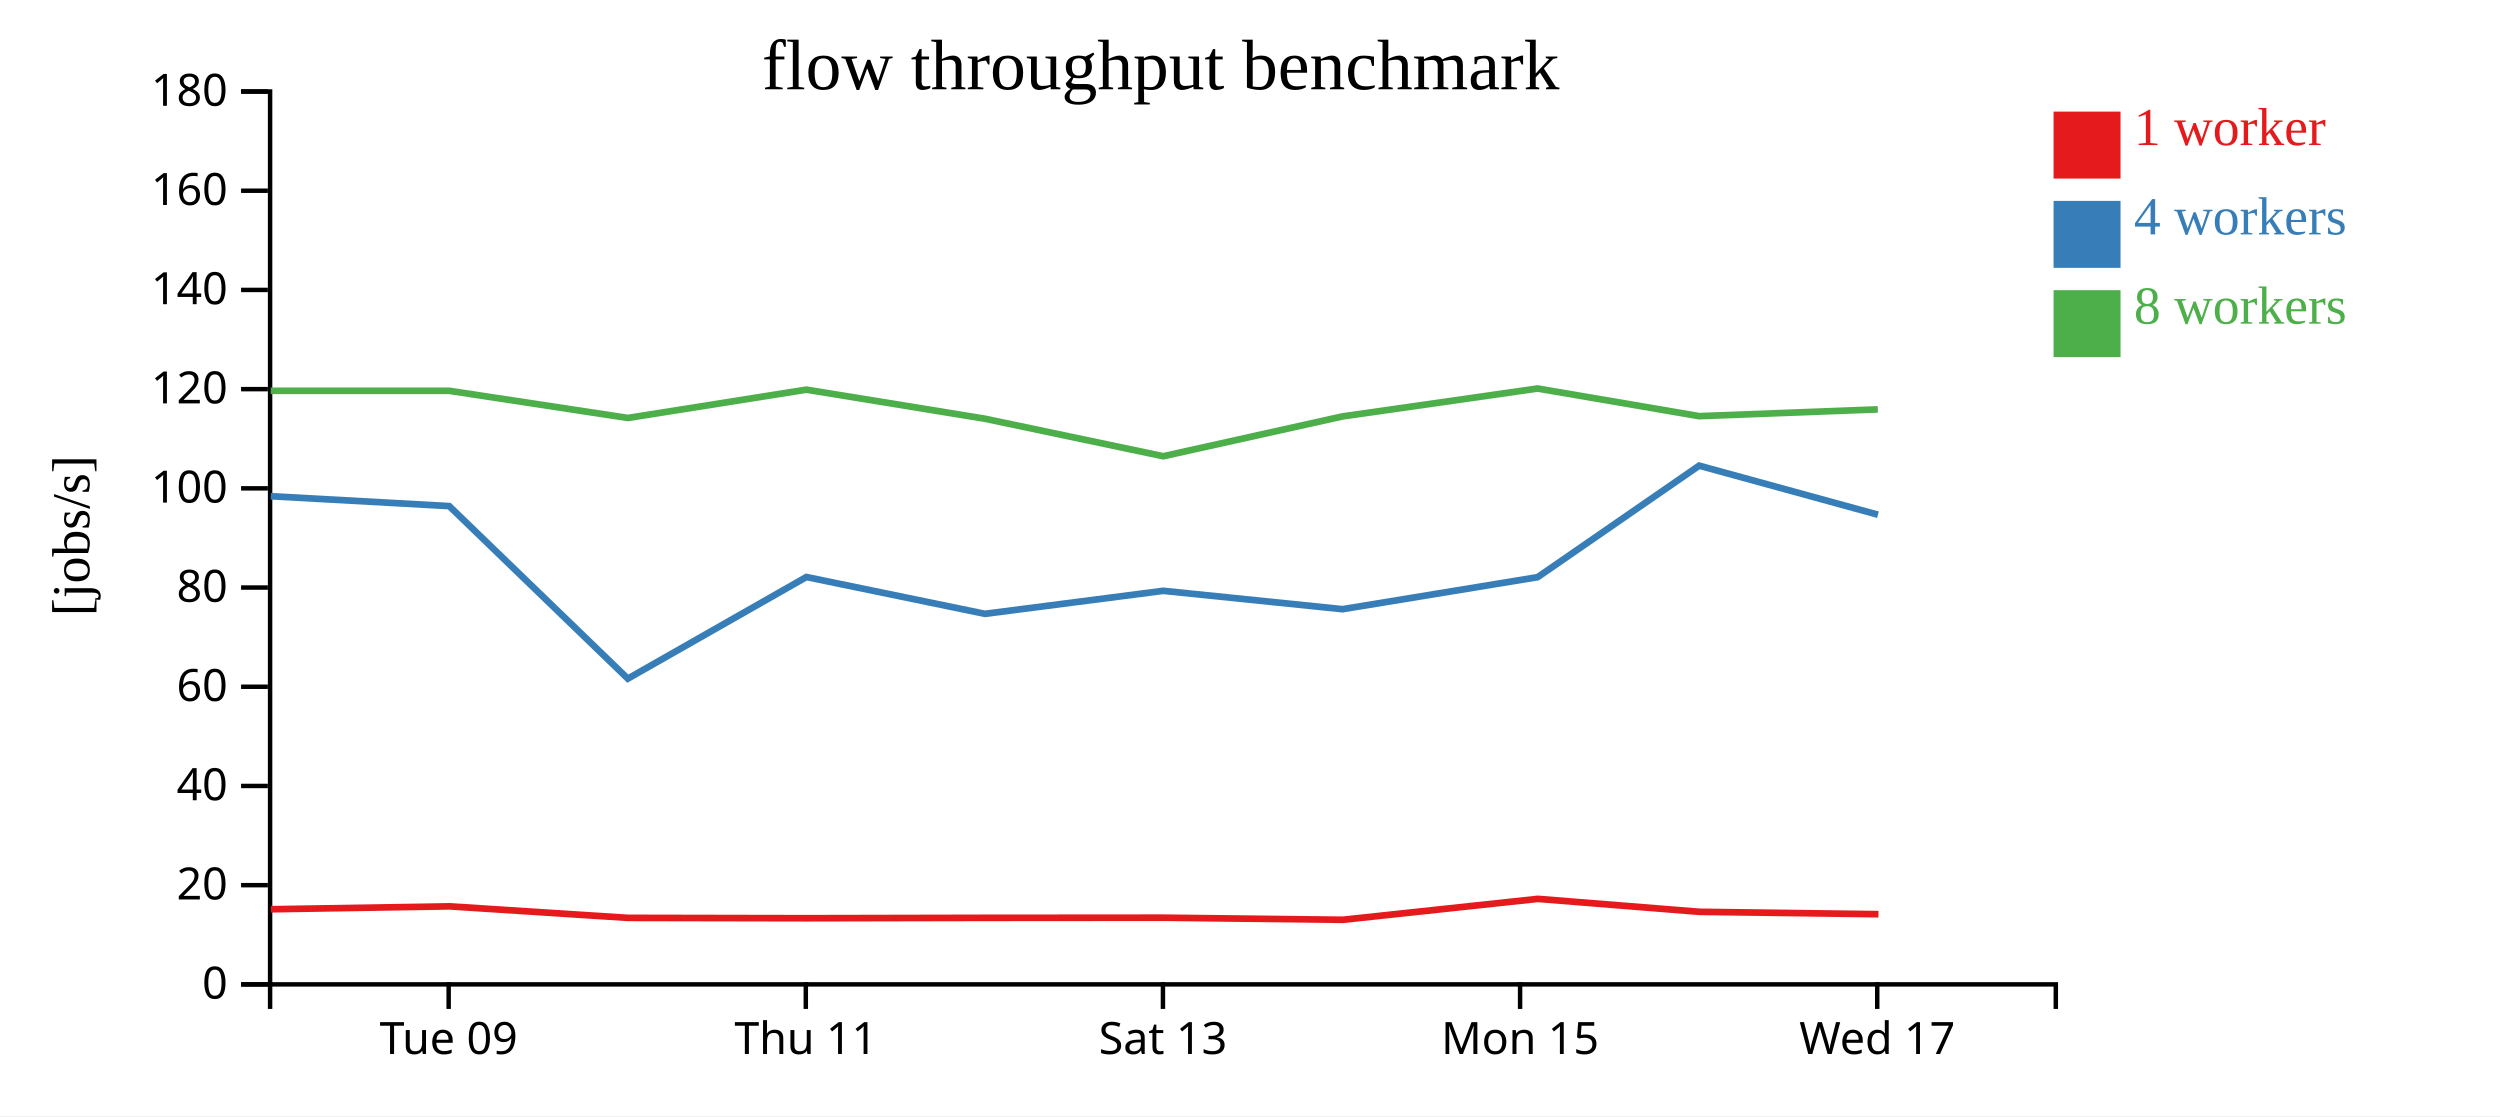
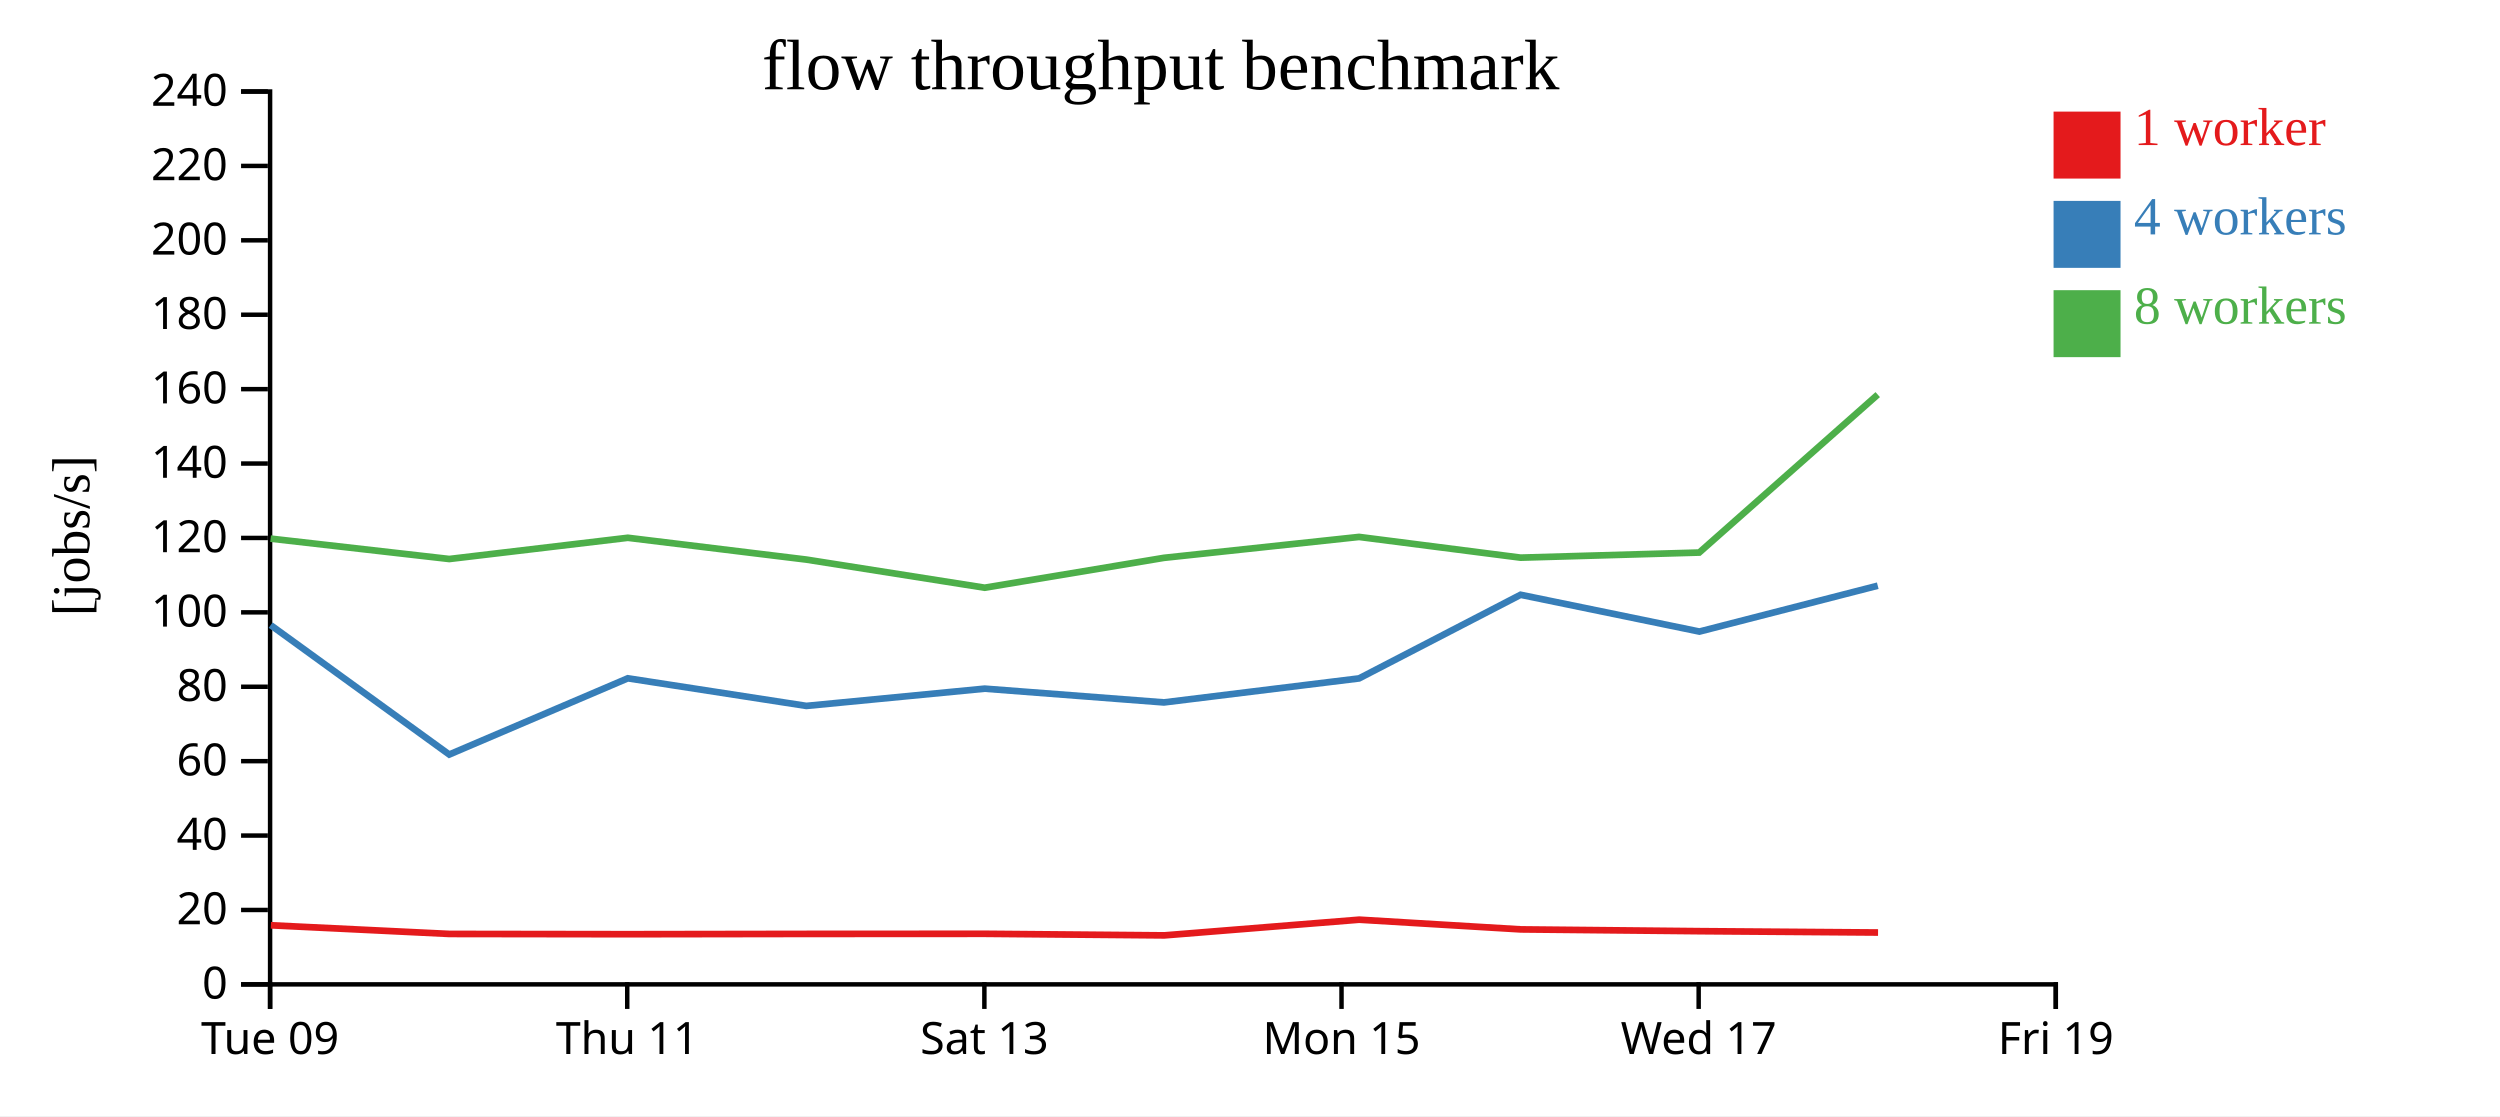
<svg xmlns="http://www.w3.org/2000/svg" width="560" height="250">
  <rect width="100%" height="100%" fill="white" />
  <g transform="translate(60,20)">
    <g transform="translate(0,200)" fill="none" font-size="10" font-family="sans-serif" text-anchor="middle">
      <path class="domain" stroke="currentColor" d="M0.5,6V0.5H400.5V6" />
-       <g class="tick" opacity="1" transform="translate(40.5,0)">
+       <g class="tick" opacity="1" transform="translate(0.5,0)">
        <line stroke="currentColor" y2="6" />
        <text fill="currentColor" y="9" dy="0.71em">Tue 09</text>
      </g>
-       <g class="tick" opacity="1" transform="translate(120.5,0)">
+       <g class="tick" opacity="1" transform="translate(80.5,0)">
        <line stroke="currentColor" y2="6" />
        <text fill="currentColor" y="9" dy="0.71em">Thu 11</text>
      </g>
-       <g class="tick" opacity="1" transform="translate(200.5,0)">
+       <g class="tick" opacity="1" transform="translate(160.5,0)">
        <line stroke="currentColor" y2="6" />
        <text fill="currentColor" y="9" dy="0.71em">Sat 13</text>
      </g>
-       <g class="tick" opacity="1" transform="translate(280.5,0)">
+       <g class="tick" opacity="1" transform="translate(240.5,0)">
        <line stroke="currentColor" y2="6" />
        <text fill="currentColor" y="9" dy="0.71em">Mon 15</text>
      </g>
-       <g class="tick" opacity="1" transform="translate(360.5,0)">
+       <g class="tick" opacity="1" transform="translate(320.5,0)">
        <line stroke="currentColor" y2="6" />
        <text fill="currentColor" y="9" dy="0.71em">Wed 17</text>
+       </g>
+       <g class="tick" opacity="1" transform="translate(400.5,0)">
+         <line stroke="currentColor" y2="6" />
+         <text fill="currentColor" y="9" dy="0.71em">Fri 19</text>
      </g>
    </g>
    <g fill="none" font-size="10" font-family="sans-serif" text-anchor="end">
      <path class="domain" stroke="currentColor" d="M-6,200.5H0.5V0.5H-6" />
      <g class="tick" opacity="1" transform="translate(0,200.5)">
        <line stroke="currentColor" x2="-6" />
        <text fill="currentColor" x="-9" dy="0.32em">0</text>
      </g>
-       <g class="tick" opacity="1" transform="translate(0,178.2778)">
+       <g class="tick" opacity="1" transform="translate(0,183.8333)">
        <line stroke="currentColor" x2="-6" />
        <text fill="currentColor" x="-9" dy="0.32em">20</text>
      </g>
-       <g class="tick" opacity="1" transform="translate(0,156.0556)">
+       <g class="tick" opacity="1" transform="translate(0,167.1667)">
        <line stroke="currentColor" x2="-6" />
        <text fill="currentColor" x="-9" dy="0.32em">40</text>
      </g>
-       <g class="tick" opacity="1" transform="translate(0,133.8333)">
+       <g class="tick" opacity="1" transform="translate(0,150.5)">
        <line stroke="currentColor" x2="-6" />
        <text fill="currentColor" x="-9" dy="0.32em">60</text>
      </g>
-       <g class="tick" opacity="1" transform="translate(0,111.6111)">
+       <g class="tick" opacity="1" transform="translate(0,133.8333)">
        <line stroke="currentColor" x2="-6" />
        <text fill="currentColor" x="-9" dy="0.32em">80</text>
      </g>
-       <g class="tick" opacity="1" transform="translate(0,89.38889)">
+       <g class="tick" opacity="1" transform="translate(0,117.1667)">
        <line stroke="currentColor" x2="-6" />
        <text fill="currentColor" x="-9" dy="0.32em">100</text>
      </g>
-       <g class="tick" opacity="1" transform="translate(0,67.16667)">
+       <g class="tick" opacity="1" transform="translate(0,100.5)">
        <line stroke="currentColor" x2="-6" />
        <text fill="currentColor" x="-9" dy="0.32em">120</text>
      </g>
-       <g class="tick" opacity="1" transform="translate(0,44.94444)">
+       <g class="tick" opacity="1" transform="translate(0,83.83333)">
        <line stroke="currentColor" x2="-6" />
        <text fill="currentColor" x="-9" dy="0.32em">140</text>
      </g>
-       <g class="tick" opacity="1" transform="translate(0,22.72222)">
+       <g class="tick" opacity="1" transform="translate(0,67.16667)">
        <line stroke="currentColor" x2="-6" />
        <text fill="currentColor" x="-9" dy="0.32em">160</text>
      </g>
+       <g class="tick" opacity="1" transform="translate(0,50.5)">
+         <line stroke="currentColor" x2="-6" />
+         <text fill="currentColor" x="-9" dy="0.32em">180</text>
+       </g>
+       <g class="tick" opacity="1" transform="translate(0,33.83333)">
+         <line stroke="currentColor" x2="-6" />
+         <text fill="currentColor" x="-9" dy="0.32em">200</text>
+       </g>
+       <g class="tick" opacity="1" transform="translate(0,17.16667)">
+         <line stroke="currentColor" x2="-6" />
+         <text fill="currentColor" x="-9" dy="0.32em">220</text>
+       </g>
      <g class="tick" opacity="1" transform="translate(0,0.5)">
        <line stroke="currentColor" x2="-6" />
-         <text fill="currentColor" x="-9" dy="0.32em">180</text>
+         <text fill="currentColor" x="-9" dy="0.32em">240</text>
      </g>
    </g>
    <text text-anchor="middle" style="font-size: 12px" transform="rotate(-90)" y="-40" x="-100">[jobs/s]</text>
    <text text-anchor="middle" style="font-size: 16px" y="0" x="200">flow throughput benchmark</text>
-     <path class="line" fill="none" stroke="#e41a1c" stroke-width="1.5" d="M0.681,183.673L40.672,183.019L80.683,185.604L120.706,185.683L160.71,185.596L200.624,185.564L240.807,186.033L284.463,181.346L320.674,184.247L360.779,184.779" />
-     <path class="line" fill="none" stroke="#377eb8" stroke-width="1.5" d="M0.648,91.153L40.625,93.367L80.631,132.017L120.628,109.253L160.624,117.5L200.559,112.345L240.716,116.458L284.435,109.282L320.611,84.307L360.666,95.297" />
-     <path class="line" fill="none" stroke="#4daf4a" stroke-width="1.5" d="M0.636,67.536L40.611,67.536L80.642,73.622L120.639,67.282L160.619,73.795L200.563,82.198L240.717,73.277L284.429,67.028L320.616,73.219L360.626,71.696" />
+     <path class="line" fill="none" stroke="#e41a1c" stroke-width="1.5" d="M0.672,187.264L40.683,189.203L80.706,189.262L120.71,189.197L160.624,189.173L200.807,189.525L244.463,186.009L280.674,188.185L320.779,188.584L360.685,188.884" />
+     <path class="line" fill="none" stroke="#377eb8" stroke-width="1.5" d="M0.625,120.026L40.631,149.013L80.628,131.939L120.624,138.125L160.559,134.259L200.716,137.343L244.435,131.962L280.611,113.231L320.666,121.473L360.617,111.196" />
+     <path class="line" fill="none" stroke="#4daf4a" stroke-width="1.5" d="M0.611,100.652L40.642,105.217L80.639,100.462L120.619,105.346L160.563,111.648L200.717,104.957L244.429,100.271L280.616,104.914L320.626,103.772L360.613,68.393" />
    <rect class="dot" x="400" y="5" width="15" height="15" style="fill: #e41a1c;" />
    <rect class="dot" x="400" y="25" width="15" height="15" style="fill: #377eb8;" />
    <rect class="dot" x="400" y="45" width="15" height="15" style="fill: #4daf4a;" />
    <text class="label" x="418" y="12.5" style="fill: #e41a1c; alignment-baseline: middle;" text-anchor="left">1 worker</text>
    <text class="label" x="418" y="32.5" style="fill: #377eb8; alignment-baseline: middle;" text-anchor="left">4 workers</text>
    <text class="label" x="418" y="52.5" style="fill: #4daf4a; alignment-baseline: middle;" text-anchor="left">8 workers</text>
  </g>
</svg>
